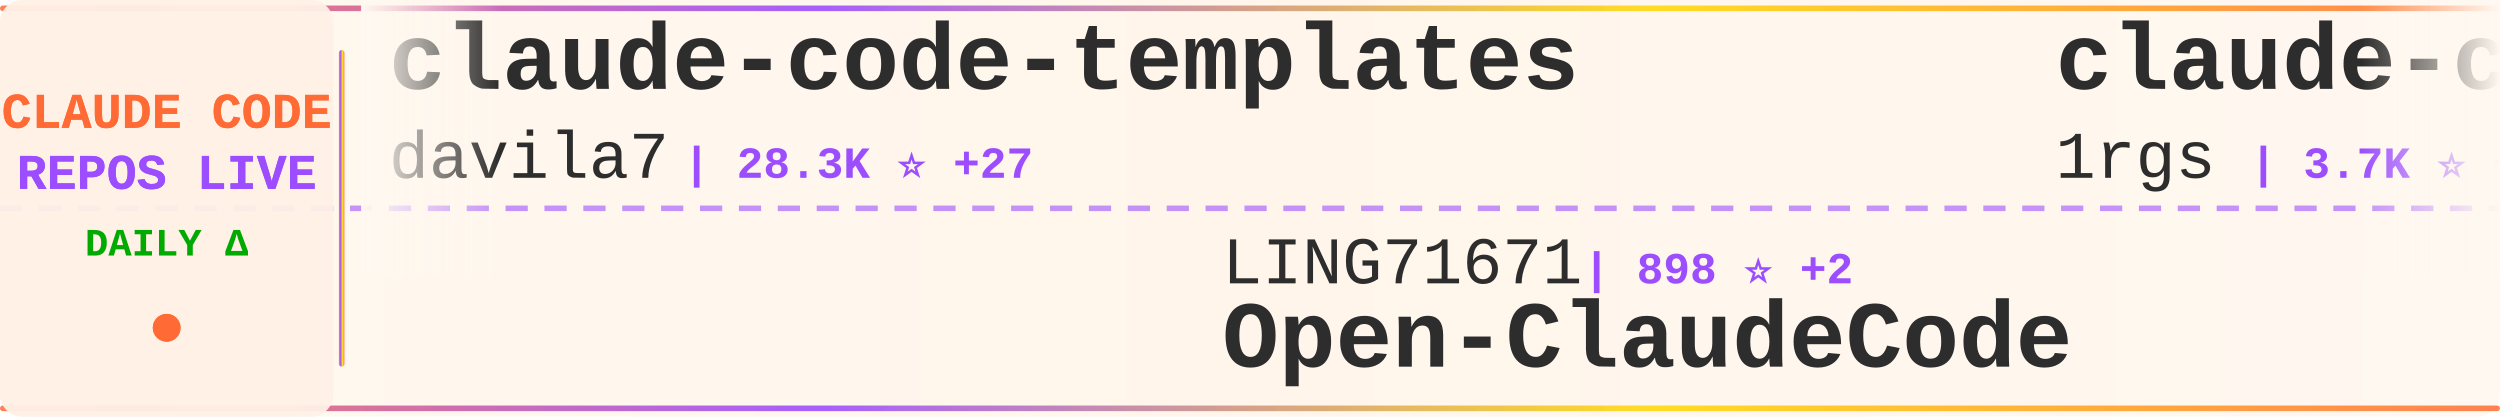
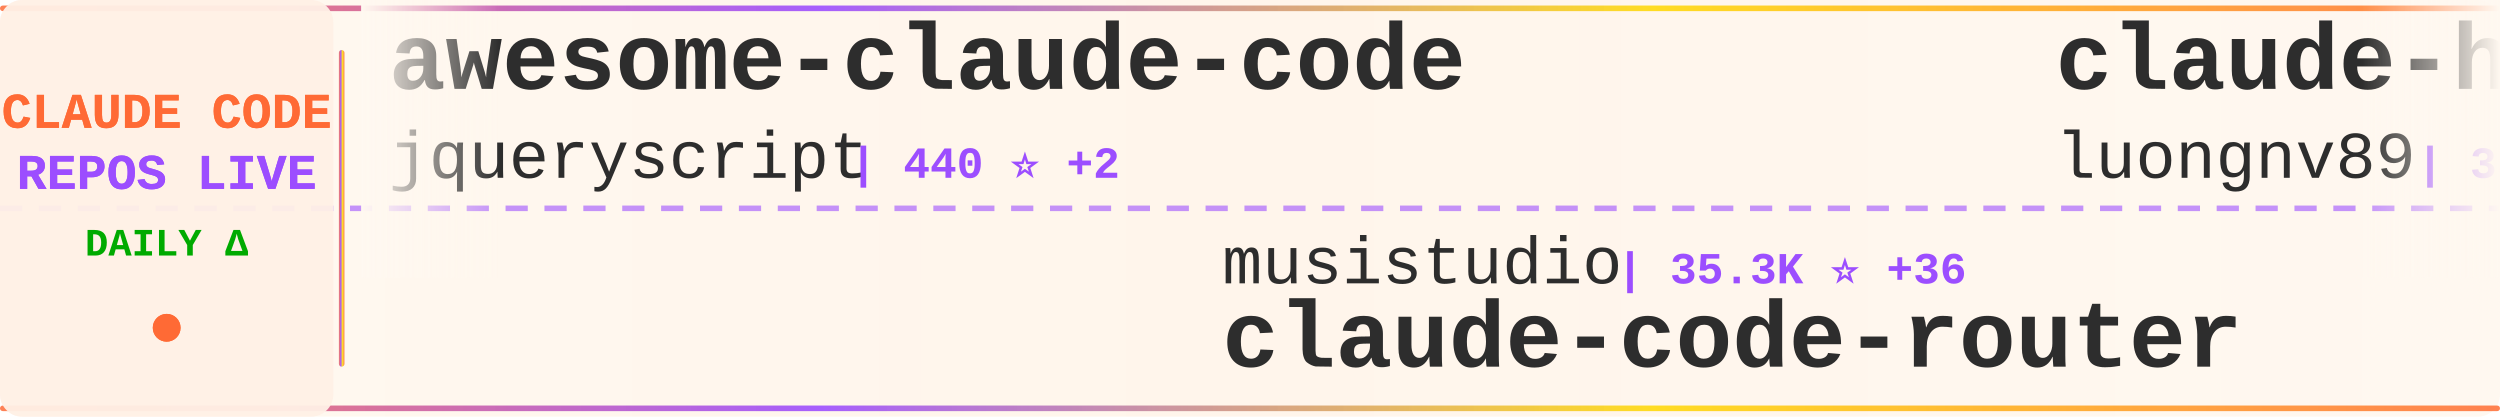
<svg xmlns="http://www.w3.org/2000/svg" width="900" height="150">
  <defs>
    <linearGradient id="tickerBg" x1="0%" y1="0%" x2="100%" y2="0%">
      <stop offset="0%" style="stop-color:#fff8f0;stop-opacity:0.98" />
      <stop offset="50%" style="stop-color:#fff5eb;stop-opacity:1" />
      <stop offset="100%" style="stop-color:#fff8f0;stop-opacity:0.98" />
    </linearGradient>
    <linearGradient id="borderGrad" x1="0%" y1="0%" x2="100%" y2="0%">
      <stop offset="0%" style="stop-color:#FF6B35;stop-opacity:0.85">
        <animate attributeName="stop-opacity" values="0.85;1;0.85" dur="2s" repeatCount="indefinite" />
      </stop>
      <stop offset="33%" style="stop-color:#9C4EFF;stop-opacity:0.9">
        <animate attributeName="stop-opacity" values="0.9;1;0.9" dur="2.2s" repeatCount="indefinite" />
      </stop>
      <stop offset="66%" style="stop-color:#FFD700;stop-opacity:0.85">
        <animate attributeName="stop-opacity" values="0.85;1;0.85" dur="1.8s" repeatCount="indefinite" />
      </stop>
      <stop offset="100%" style="stop-color:#FF6B35;stop-opacity:0.85">
        <animate attributeName="stop-opacity" values="0.85;1;0.85" dur="2s" repeatCount="indefinite" />
      </stop>
    </linearGradient>
    <filter id="textGlow">
      <feGaussianBlur stdDeviation="0.15" result="coloredBlur" />
      <feMerge>
        <feMergeNode in="coloredBlur" />
        <feMergeNode in="SourceGraphic" />
      </feMerge>
    </filter>
    <filter id="metricGlow">
      <feGaussianBlur stdDeviation="0.2" result="coloredBlur" />
      <feMerge>
        <feMergeNode in="coloredBlur" />
        <feMergeNode in="SourceGraphic" />
      </feMerge>
    </filter>
    <linearGradient id="leftFade" x1="0%" y1="0%" x2="100%" y2="0%">
      <stop offset="0%" style="stop-color:#fff8f0;stop-opacity:1" />
      <stop offset="100%" style="stop-color:#fff8f0;stop-opacity:0" />
    </linearGradient>
    <linearGradient id="rightFade" x1="0%" y1="0%" x2="100%" y2="0%">
      <stop offset="0%" style="stop-color:#fff8f0;stop-opacity:0" />
      <stop offset="100%" style="stop-color:#fff8f0;stop-opacity:1" />
    </linearGradient>
  </defs>
  <rect width="900" height="150" fill="url(#tickerBg)" rx="8" />
  <rect x="0" y="2" width="900" height="2" fill="url(#borderGrad)" rx="1" />
  <rect x="0" y="146" width="900" height="2" fill="url(#borderGrad)" rx="1" />
  <line x1="0" y1="75" x2="900" y2="75" stroke="#9C4EFF" stroke-width="2" stroke-dasharray="8 6" opacity="0.6" />
  <rect x="0" y="0" width="120" height="150" fill="#fff0e6" opacity="0.95" rx="8" />
  <text x="60" y="46" font-family="'Courier New', monospace" font-size="18" font-weight="bold" fill="#FF6B35" text-anchor="middle" filter="url(#textGlow)">
    CLAUDE CODE
  </text>
  <text x="60" y="68" font-family="'Courier New', monospace" font-size="18" font-weight="bold" fill="#9C4EFF" text-anchor="middle" filter="url(#textGlow)">
    REPOS LIVE
  </text>
  <text x="60" y="92" font-family="'Courier New', monospace" font-size="14" font-weight="bold" fill="#00aa00" text-anchor="middle">
    DAILY Δ
  </text>
  <circle cx="60" cy="118" r="5" fill="#FF6B35" filter="url(#metricGlow)">
    <animate attributeName="r" values="4;6;4" dur="1.5s" repeatCount="indefinite" />
    <animate attributeName="opacity" values="0.6;1;0.6" dur="1.5s" repeatCount="indefinite" />
  </circle>
  <rect x="122" y="18" width="2" height="114" fill="url(#borderGrad)" rx="1" />
  <clipPath id="tickerClip">
    <rect x="130" y="0" width="770" height="150" />
  </clipPath>
  <g clip-path="url(#tickerClip)">
    <g id="tickerItems">
      <animateTransform attributeName="transform" attributeType="XML" type="translate" from="0 0" to="-3000 0" dur="54s" repeatCount="indefinite" />
      <g transform="translate(0, 0)">
+         <text x="140" y="32" font-family="'Courier New', monospace" font-size="34" font-weight="bold" fill="#2d2d2d">awesome-claude-code</text>
+         <text x="140" y="64" font-family="'Courier New', monospace" font-size="24" font-weight="normal" fill="#2d2d2d" opacity="1.0">jqueryscript</text>
+         <text x="306" y="64" font-family="'Courier New', monospace" font-size="16" font-weight="bold" fill="#9C4EFF"> | 440 ⭐ +2</text>
+       </g>
+       <g transform="translate(300, 0)">
+         <text x="140" y="102" font-family="'Courier New', monospace" font-size="24" font-weight="normal" fill="#2d2d2d" opacity="1.0">musistudio</text>
+         <text x="282" y="102" font-family="'Courier New', monospace" font-size="16" font-weight="bold" fill="#9C4EFF"> | 35.3K ⭐ +36</text>
+         <text x="140" y="132" font-family="'Courier New', monospace" font-size="34" font-weight="bold" fill="#2d2d2d">claude-code-router</text>
+       </g>
+       <g transform="translate(600, 0)">
+         <text x="140" y="32" font-family="'Courier New', monospace" font-size="34" font-weight="bold" fill="#2d2d2d">claude-howto</text>
+         <text x="140" y="64" font-family="'Courier New', monospace" font-size="24" font-weight="normal" fill="#2d2d2d" opacity="1.0">luongnv89</text>
+         <text x="270" y="64" font-family="'Courier New', monospace" font-size="16" font-weight="bold" fill="#9C4EFF"> | 38.1K ⭐ +133</text>
+       </g>
+       <g transform="translate(900, 0)">
+         <text x="140" y="102" font-family="'Courier New', monospace" font-size="24" font-weight="normal" fill="#2d2d2d" opacity="1.0">andrew-kramer-inno</text>
+         <text x="378" y="102" font-family="'Courier New', monospace" font-size="16" font-weight="bold" fill="#9C4EFF"> | 589 ⭐</text>
+         <text x="140" y="132" font-family="'Courier New', monospace" font-size="34" font-weight="bold" fill="#2d2d2d">claude-code-source-build</text>
+       </g>
+       <g transform="translate(1200, 0)">
        <text x="140" y="32" font-family="'Courier New', monospace" font-size="34" font-weight="bold" fill="#2d2d2d">claude-code-templates</text>
        <text x="140" y="64" font-family="'Courier New', monospace" font-size="24" font-weight="normal" fill="#2d2d2d" opacity="1.0">davila7</text>
-         <text x="246" y="64" font-family="'Courier New', monospace" font-size="16" font-weight="bold" fill="#9C4EFF"> | 28.3K ⭐ +27</text>
-       </g>
-       <g transform="translate(300, 0)">
-         <text x="140" y="102" font-family="'Courier New', monospace" font-size="24" font-weight="normal" fill="#2d2d2d" opacity="1.0">LING71671</text>
-         <text x="270" y="102" font-family="'Courier New', monospace" font-size="16" font-weight="bold" fill="#9C4EFF"> | 898 ⭐ +2</text>
-         <text x="140" y="132" font-family="'Courier New', monospace" font-size="34" font-weight="bold" fill="#2d2d2d">Open-ClaudeCode</text>
-       </g>
-       <g transform="translate(600, 0)">
-         <text x="140" y="32" font-family="'Courier New', monospace" font-size="34" font-weight="bold" fill="#2d2d2d">claude-code-proxy</text>
-         <text x="140" y="64" font-family="'Courier New', monospace" font-size="24" font-weight="normal" fill="#2d2d2d" opacity="1.0">1rgs</text>
-         <text x="210" y="64" font-family="'Courier New', monospace" font-size="16" font-weight="bold" fill="#9C4EFF"> | 3.7K ⭐ +3</text>
-       </g>
-       <g transform="translate(900, 0)">
-         <text x="140" y="102" font-family="'Courier New', monospace" font-size="24" font-weight="normal" fill="#2d2d2d" opacity="1.0">OrcaWhisper</text>
-         <text x="294" y="102" font-family="'Courier New', monospace" font-size="16" font-weight="bold" fill="#9C4EFF"> | 79 ⭐</text>
-         <text x="140" y="132" font-family="'Courier New', monospace" font-size="34" font-weight="bold" fill="#2d2d2d">Claude-Code</text>
-       </g>
-       <g transform="translate(1200, 0)">
-         <text x="140" y="32" font-family="'Courier New', monospace" font-size="34" font-weight="bold" fill="#2d2d2d">Claude-code</text>
-         <text x="140" y="64" font-family="'Courier New', monospace" font-size="24" font-weight="normal" fill="#2d2d2d" opacity="1.0">fazxes</text>
-         <text x="234" y="64" font-family="'Courier New', monospace" font-size="16" font-weight="bold" fill="#9C4EFF"> | 222 ⭐</text>
+         <text x="246" y="64" font-family="'Courier New', monospace" font-size="16" font-weight="bold" fill="#9C4EFF"> | 28.3K ⭐ +24</text>
      </g>
      <g transform="translate(1500, 0)">
-         <text x="140" y="102" font-family="'Courier New', monospace" font-size="24" font-weight="normal" fill="#2d2d2d" opacity="1.0">zstmfhy</text>
-         <text x="246" y="102" font-family="'Courier New', monospace" font-size="16" font-weight="bold" fill="#9C4EFF"> | 190 ⭐</text>
-         <text x="140" y="132" font-family="'Courier New', monospace" font-size="34" font-weight="bold" fill="#2d2d2d">Claude-code</text>
+         <text x="140" y="102" font-family="'Courier New', monospace" font-size="24" font-weight="normal" fill="#2d2d2d" opacity="1.0">carlvellotti</text>
+         <text x="306" y="102" font-family="'Courier New', monospace" font-size="16" font-weight="bold" fill="#9C4EFF"> | 2.1K ⭐ +1</text>
+         <text x="140" y="132" font-family="'Courier New', monospace" font-size="34" font-weight="bold" fill="#2d2d2d">claude-code-pm-course</text>
      </g>
      <g transform="translate(1800, 0)">
-         <text x="140" y="32" font-family="'Courier New', monospace" font-size="34" font-weight="bold" fill="#2d2d2d">claude-code-pm-course</text>
-         <text x="140" y="64" font-family="'Courier New', monospace" font-size="24" font-weight="normal" fill="#2d2d2d" opacity="1.0">carlvellotti</text>
-         <text x="306" y="64" font-family="'Courier New', monospace" font-size="16" font-weight="bold" fill="#9C4EFF"> | 2.1K ⭐ +1</text>
+         <text x="140" y="32" font-family="'Courier New', monospace" font-size="34" font-weight="bold" fill="#2d2d2d">claude-code-workflows</text>
+         <text x="140" y="64" font-family="'Courier New', monospace" font-size="24" font-weight="normal" fill="#2d2d2d" opacity="1.0">OneRedOak</text>
+         <text x="270" y="64" font-family="'Courier New', monospace" font-size="16" font-weight="bold" fill="#9C4EFF"> | 3.8K ⭐ +2</text>
      </g>
      <g transform="translate(2100, 0)">
-         <text x="140" y="102" font-family="'Courier New', monospace" font-size="24" font-weight="normal" fill="#2d2d2d" opacity="1.0">Windy3f3f3f3f</text>
-         <text x="318" y="102" font-family="'Courier New', monospace" font-size="16" font-weight="bold" fill="#9C4EFF"> | 1.5K ⭐ +8</text>
-         <text x="140" y="132" font-family="'Courier New', monospace" font-size="34" font-weight="bold" fill="#2d2d2d">claude-code-from-scratch</text>
+         <text x="140" y="102" font-family="'Courier New', monospace" font-size="24" font-weight="normal" fill="#2d2d2d" opacity="1.0">kodu-ai</text>
+         <text x="246" y="102" font-family="'Courier New', monospace" font-size="16" font-weight="bold" fill="#9C4EFF"> | 5.3K ⭐</text>
+         <text x="140" y="132" font-family="'Courier New', monospace" font-size="34" font-weight="bold" fill="#2d2d2d">claude-coder</text>
      </g>
      <g transform="translate(2400, 0)">
-         <text x="140" y="32" font-family="'Courier New', monospace" font-size="34" font-weight="bold" fill="#2d2d2d">claude-code-plugins-plus...</text>
-         <text x="140" y="64" font-family="'Courier New', monospace" font-size="24" font-weight="normal" fill="#2d2d2d" opacity="1.0">jeremylongshore</text>
-         <text x="342" y="64" font-family="'Courier New', monospace" font-size="16" font-weight="bold" fill="#9C4EFF"> | 2.4K ⭐ +12</text>
+         <text x="140" y="32" font-family="'Courier New', monospace" font-size="34" font-weight="bold" fill="#2d2d2d">claude-code-from-source</text>
+         <text x="140" y="64" font-family="'Courier New', monospace" font-size="24" font-weight="normal" fill="#2d2d2d" opacity="1.0">alejandrobalderas</text>
+         <text x="366" y="64" font-family="'Courier New', monospace" font-size="16" font-weight="bold" fill="#9C4EFF"> | 2.3K ⭐ +8</text>
      </g>
      <g transform="translate(2700, 0)">
-         <text x="140" y="102" font-family="'Courier New', monospace" font-size="24" font-weight="normal" fill="#2d2d2d" opacity="1.0">nicedreamzapp</text>
-         <text x="318" y="102" font-family="'Courier New', monospace" font-size="16" font-weight="bold" fill="#9C4EFF"> | 2.8K ⭐ +4</text>
-         <text x="140" y="132" font-family="'Courier New', monospace" font-size="34" font-weight="bold" fill="#2d2d2d">claude-code-local</text>
+         <text x="140" y="102" font-family="'Courier New', monospace" font-size="24" font-weight="normal" fill="#2d2d2d" opacity="1.0">FlorianBruniaux</text>
+         <text x="342" y="102" font-family="'Courier New', monospace" font-size="16" font-weight="bold" fill="#9C4EFF"> | 5.2K ⭐ +13</text>
+         <text x="140" y="132" font-family="'Courier New', monospace" font-size="34" font-weight="bold" fill="#2d2d2d">claude-code-ultimate-gui...</text>
      </g>
      <g transform="translate(3000, 0)">
-         <text x="140" y="32" font-family="'Courier New', monospace" font-size="34" font-weight="bold" fill="#2d2d2d">claude-code-templates</text>
-         <text x="140" y="64" font-family="'Courier New', monospace" font-size="24" font-weight="normal" fill="#2d2d2d" opacity="1.0">davila7</text>
-         <text x="246" y="64" font-family="'Courier New', monospace" font-size="16" font-weight="bold" fill="#9C4EFF"> | 28.3K ⭐ +27</text>
+         <text x="140" y="32" font-family="'Courier New', monospace" font-size="34" font-weight="bold" fill="#2d2d2d">awesome-claude-code</text>
+         <text x="140" y="64" font-family="'Courier New', monospace" font-size="24" font-weight="normal" fill="#2d2d2d" opacity="1.0">jqueryscript</text>
+         <text x="306" y="64" font-family="'Courier New', monospace" font-size="16" font-weight="bold" fill="#9C4EFF"> | 440 ⭐ +2</text>
      </g>
      <g transform="translate(3300, 0)">
-         <text x="140" y="102" font-family="'Courier New', monospace" font-size="24" font-weight="normal" fill="#2d2d2d" opacity="1.0">LING71671</text>
-         <text x="270" y="102" font-family="'Courier New', monospace" font-size="16" font-weight="bold" fill="#9C4EFF"> | 898 ⭐ +2</text>
-         <text x="140" y="132" font-family="'Courier New', monospace" font-size="34" font-weight="bold" fill="#2d2d2d">Open-ClaudeCode</text>
+         <text x="140" y="102" font-family="'Courier New', monospace" font-size="24" font-weight="normal" fill="#2d2d2d" opacity="1.0">musistudio</text>
+         <text x="282" y="102" font-family="'Courier New', monospace" font-size="16" font-weight="bold" fill="#9C4EFF"> | 35.3K ⭐ +36</text>
+         <text x="140" y="132" font-family="'Courier New', monospace" font-size="34" font-weight="bold" fill="#2d2d2d">claude-code-router</text>
      </g>
      <g transform="translate(3600, 0)">
-         <text x="140" y="32" font-family="'Courier New', monospace" font-size="34" font-weight="bold" fill="#2d2d2d">claude-code-proxy</text>
-         <text x="140" y="64" font-family="'Courier New', monospace" font-size="24" font-weight="normal" fill="#2d2d2d" opacity="1.0">1rgs</text>
-         <text x="210" y="64" font-family="'Courier New', monospace" font-size="16" font-weight="bold" fill="#9C4EFF"> | 3.7K ⭐ +3</text>
+         <text x="140" y="32" font-family="'Courier New', monospace" font-size="34" font-weight="bold" fill="#2d2d2d">claude-howto</text>
+         <text x="140" y="64" font-family="'Courier New', monospace" font-size="24" font-weight="normal" fill="#2d2d2d" opacity="1.0">luongnv89</text>
+         <text x="270" y="64" font-family="'Courier New', monospace" font-size="16" font-weight="bold" fill="#9C4EFF"> | 38.1K ⭐ +133</text>
      </g>
      <g transform="translate(3900, 0)">
-         <text x="140" y="102" font-family="'Courier New', monospace" font-size="24" font-weight="normal" fill="#2d2d2d" opacity="1.0">OrcaWhisper</text>
-         <text x="294" y="102" font-family="'Courier New', monospace" font-size="16" font-weight="bold" fill="#9C4EFF"> | 79 ⭐</text>
-         <text x="140" y="132" font-family="'Courier New', monospace" font-size="34" font-weight="bold" fill="#2d2d2d">Claude-Code</text>
+         <text x="140" y="102" font-family="'Courier New', monospace" font-size="24" font-weight="normal" fill="#2d2d2d" opacity="1.0">andrew-kramer-inno</text>
+         <text x="378" y="102" font-family="'Courier New', monospace" font-size="16" font-weight="bold" fill="#9C4EFF"> | 589 ⭐</text>
+         <text x="140" y="132" font-family="'Courier New', monospace" font-size="34" font-weight="bold" fill="#2d2d2d">claude-code-source-build</text>
      </g>
    </g>
  </g>
  <rect x="130" y="0" width="50" height="100" fill="url(#leftFade)" />
  <rect x="850" y="0" width="50" height="100" fill="url(#rightFade)" />
</svg>
